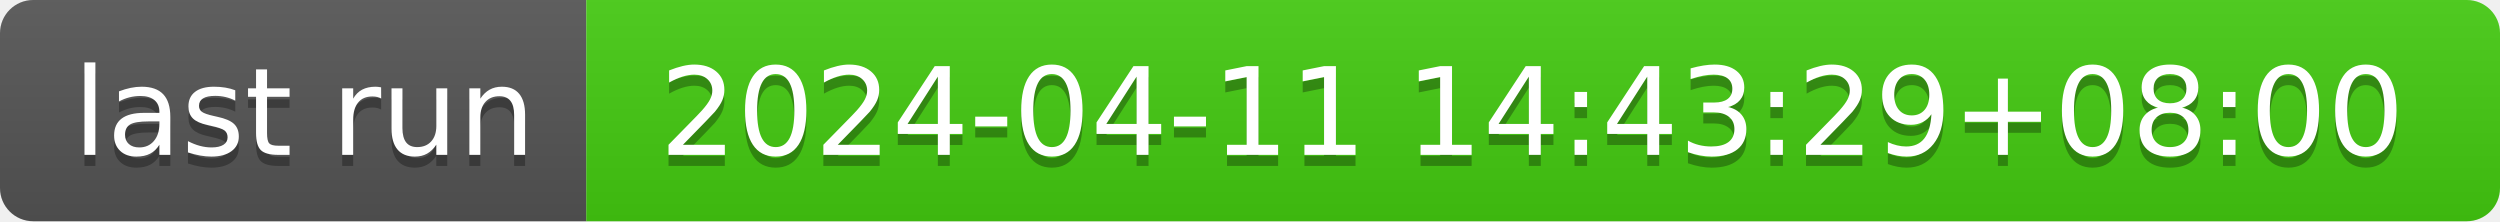
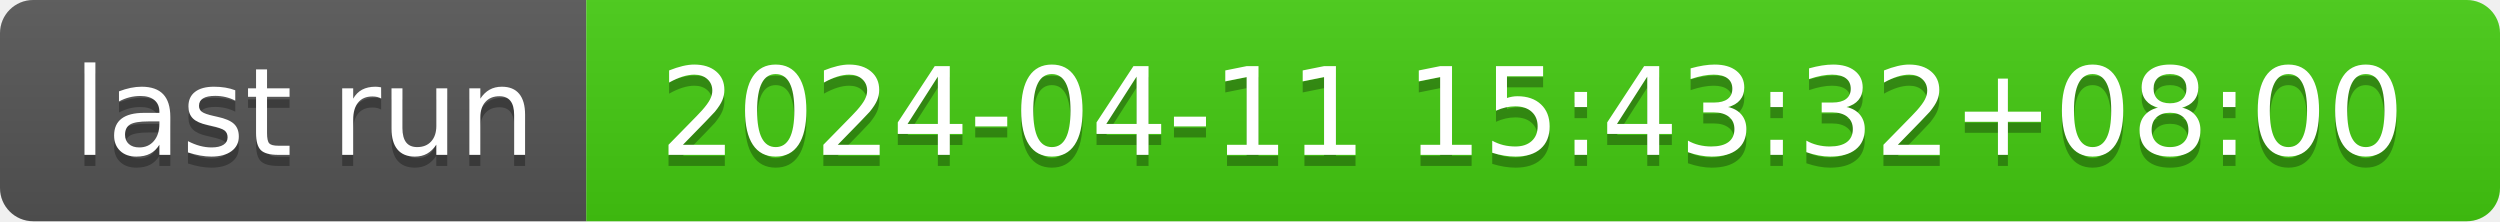
- <svg xmlns="http://www.w3.org/2000/svg" width="226" height="20" role="img" aria-label="last run: 2024-04-11 14:43:29+08:00">
+ <svg xmlns="http://www.w3.org/2000/svg" width="226" height="20" role="img" aria-label="last run: 2024-04-11 15:43:32+08:00">
  <linearGradient id="s" x2="0" y2="100%">
    <stop offset="0" stop-color="#bbb" stop-opacity=".1" />
    <stop offset="1" stop-opacity=".1" />
  </linearGradient>
  <clipPath id="r">
    <rect width="226" height="20" rx="3" fill="#fff" />
  </clipPath>
  <g clip-path="url(#r)">
    <rect width="53" height="20" fill="#555" />
    <rect x="53" width="173" height="20" fill="#4c1" />
    <rect width="226" height="20" fill="url(#s)" />
  </g>
  <g fill="#fff" text-anchor="middle" font-family="Verdana,Geneva,DejaVu Sans,sans-serif" text-rendering="geometricPrecision" font-size="110">
    <text aria-hidden="true" x="275" y="150" fill="#010101" fill-opacity=".3" transform="scale(.1)" textLength="430">last run</text>
    <text x="275" y="140" transform="scale(.1)" fill="#fff" textLength="430">last run</text>
-     <text aria-hidden="true" x="1385" y="150" fill="#010101" fill-opacity=".3" transform="scale(.1)" textLength="1630">2024-04-11 14:43:29+08:00</text>
-     <text x="1385" y="140" transform="scale(.1)" fill="#fff" textLength="1630">2024-04-11 14:43:29+08:00</text>
+     <text aria-hidden="true" x="1385" y="150" fill="#010101" fill-opacity=".3" transform="scale(.1)" textLength="1630">2024-04-11 15:43:32+08:00</text>
+     <text x="1385" y="140" transform="scale(.1)" fill="#fff" textLength="1630">2024-04-11 15:43:32+08:00</text>
  </g>
</svg>
